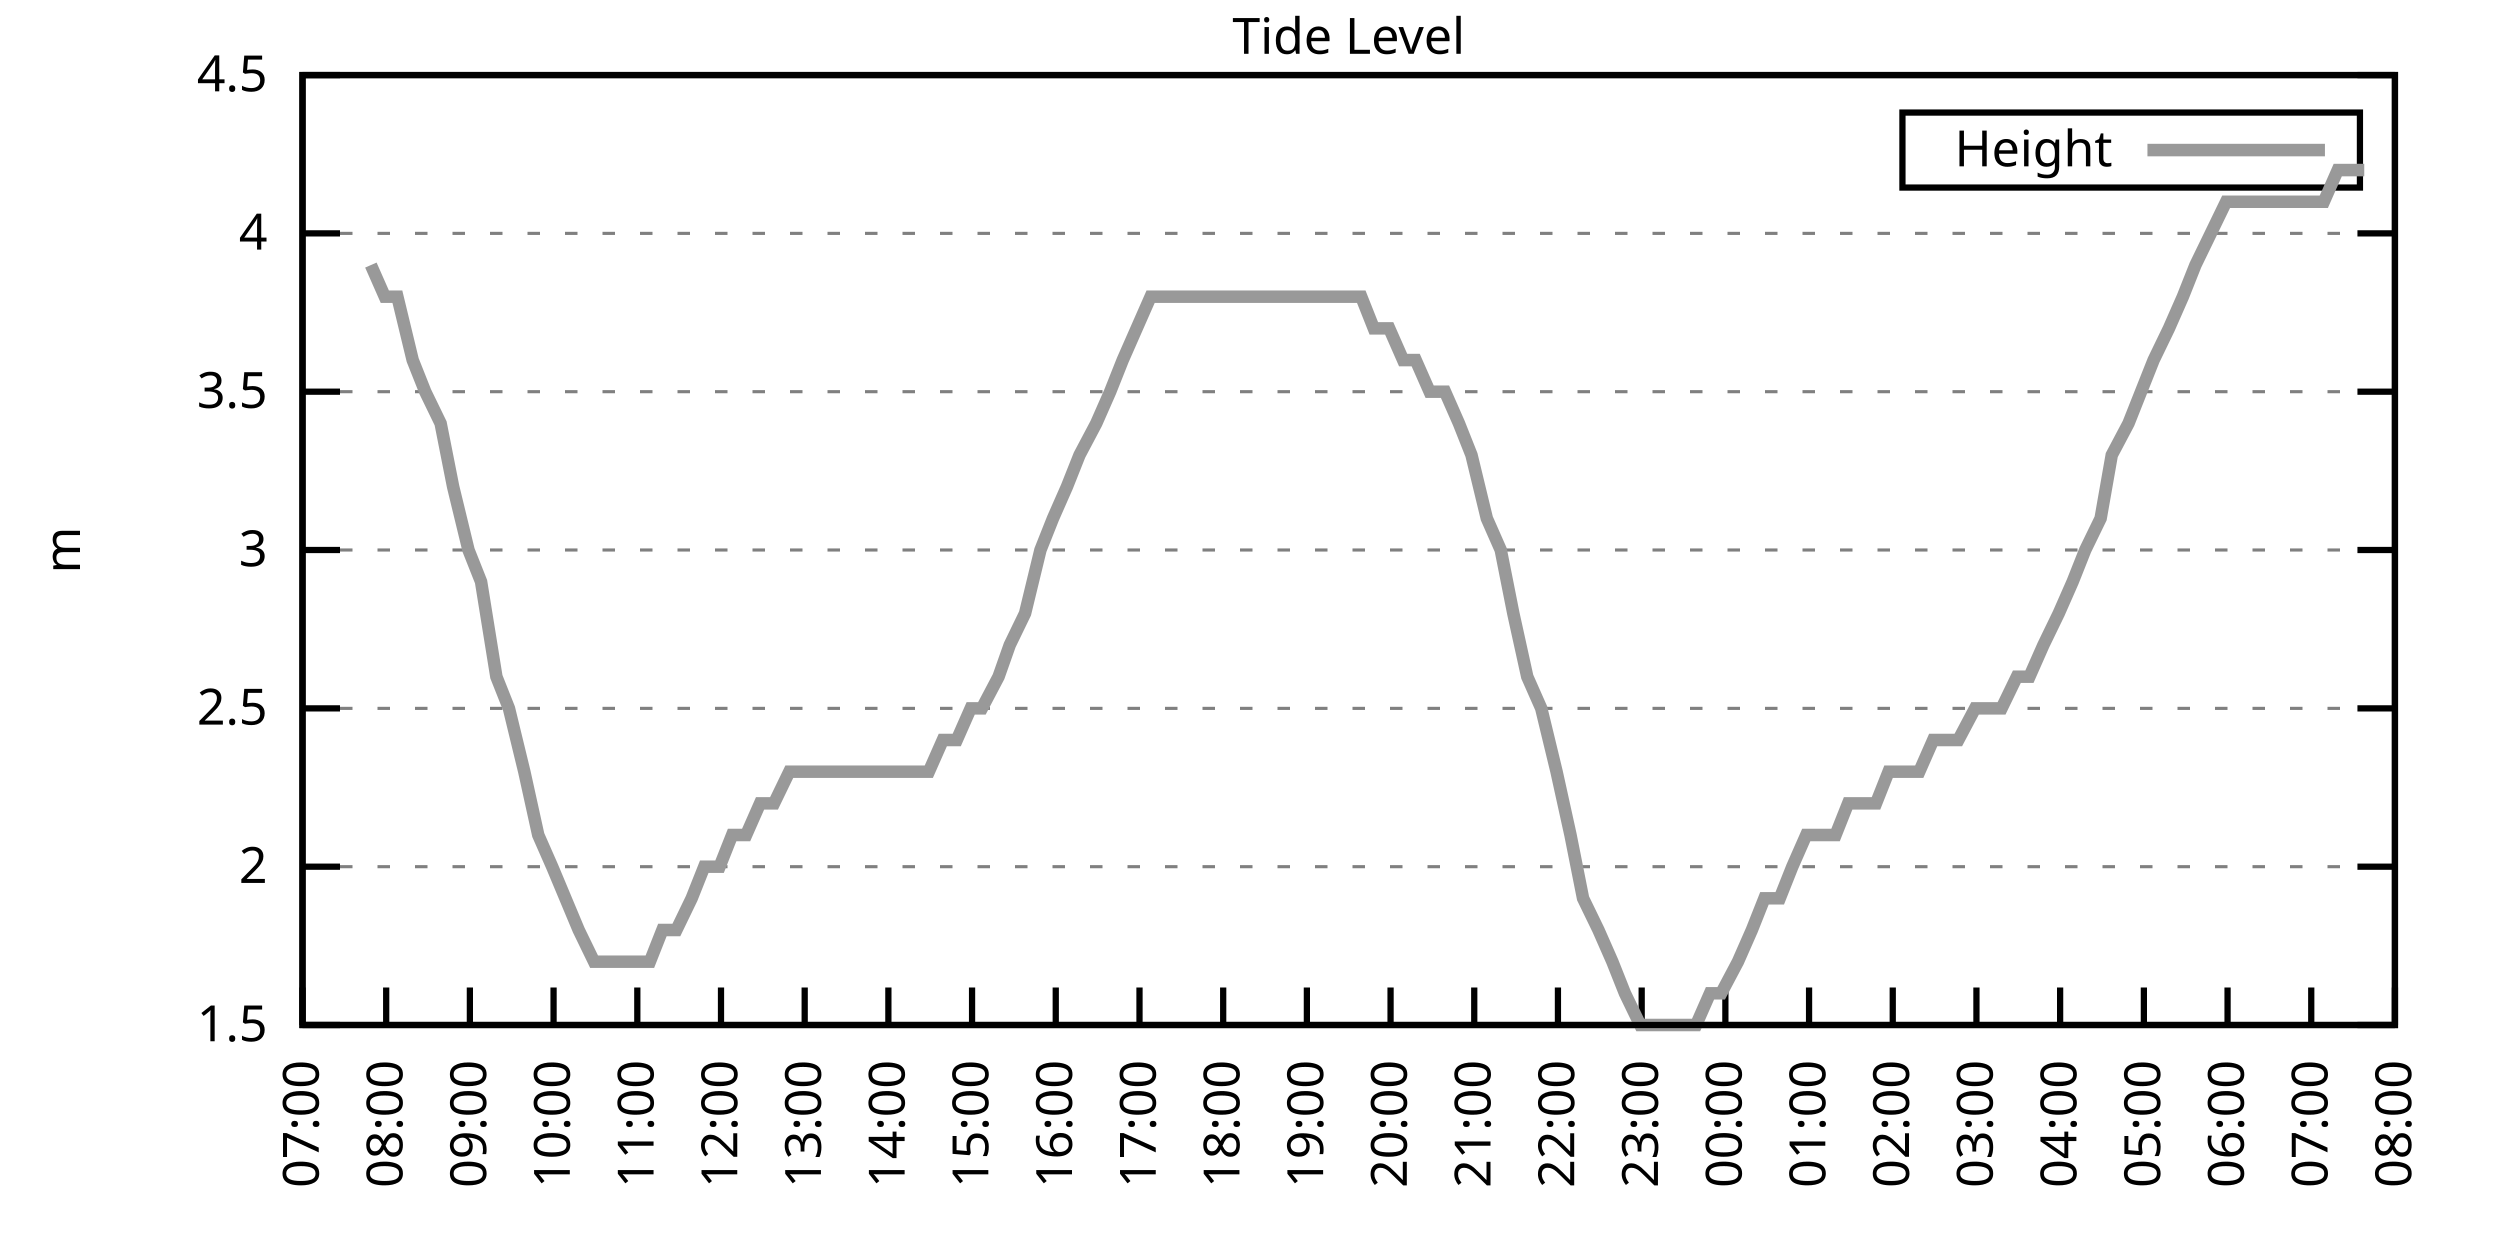
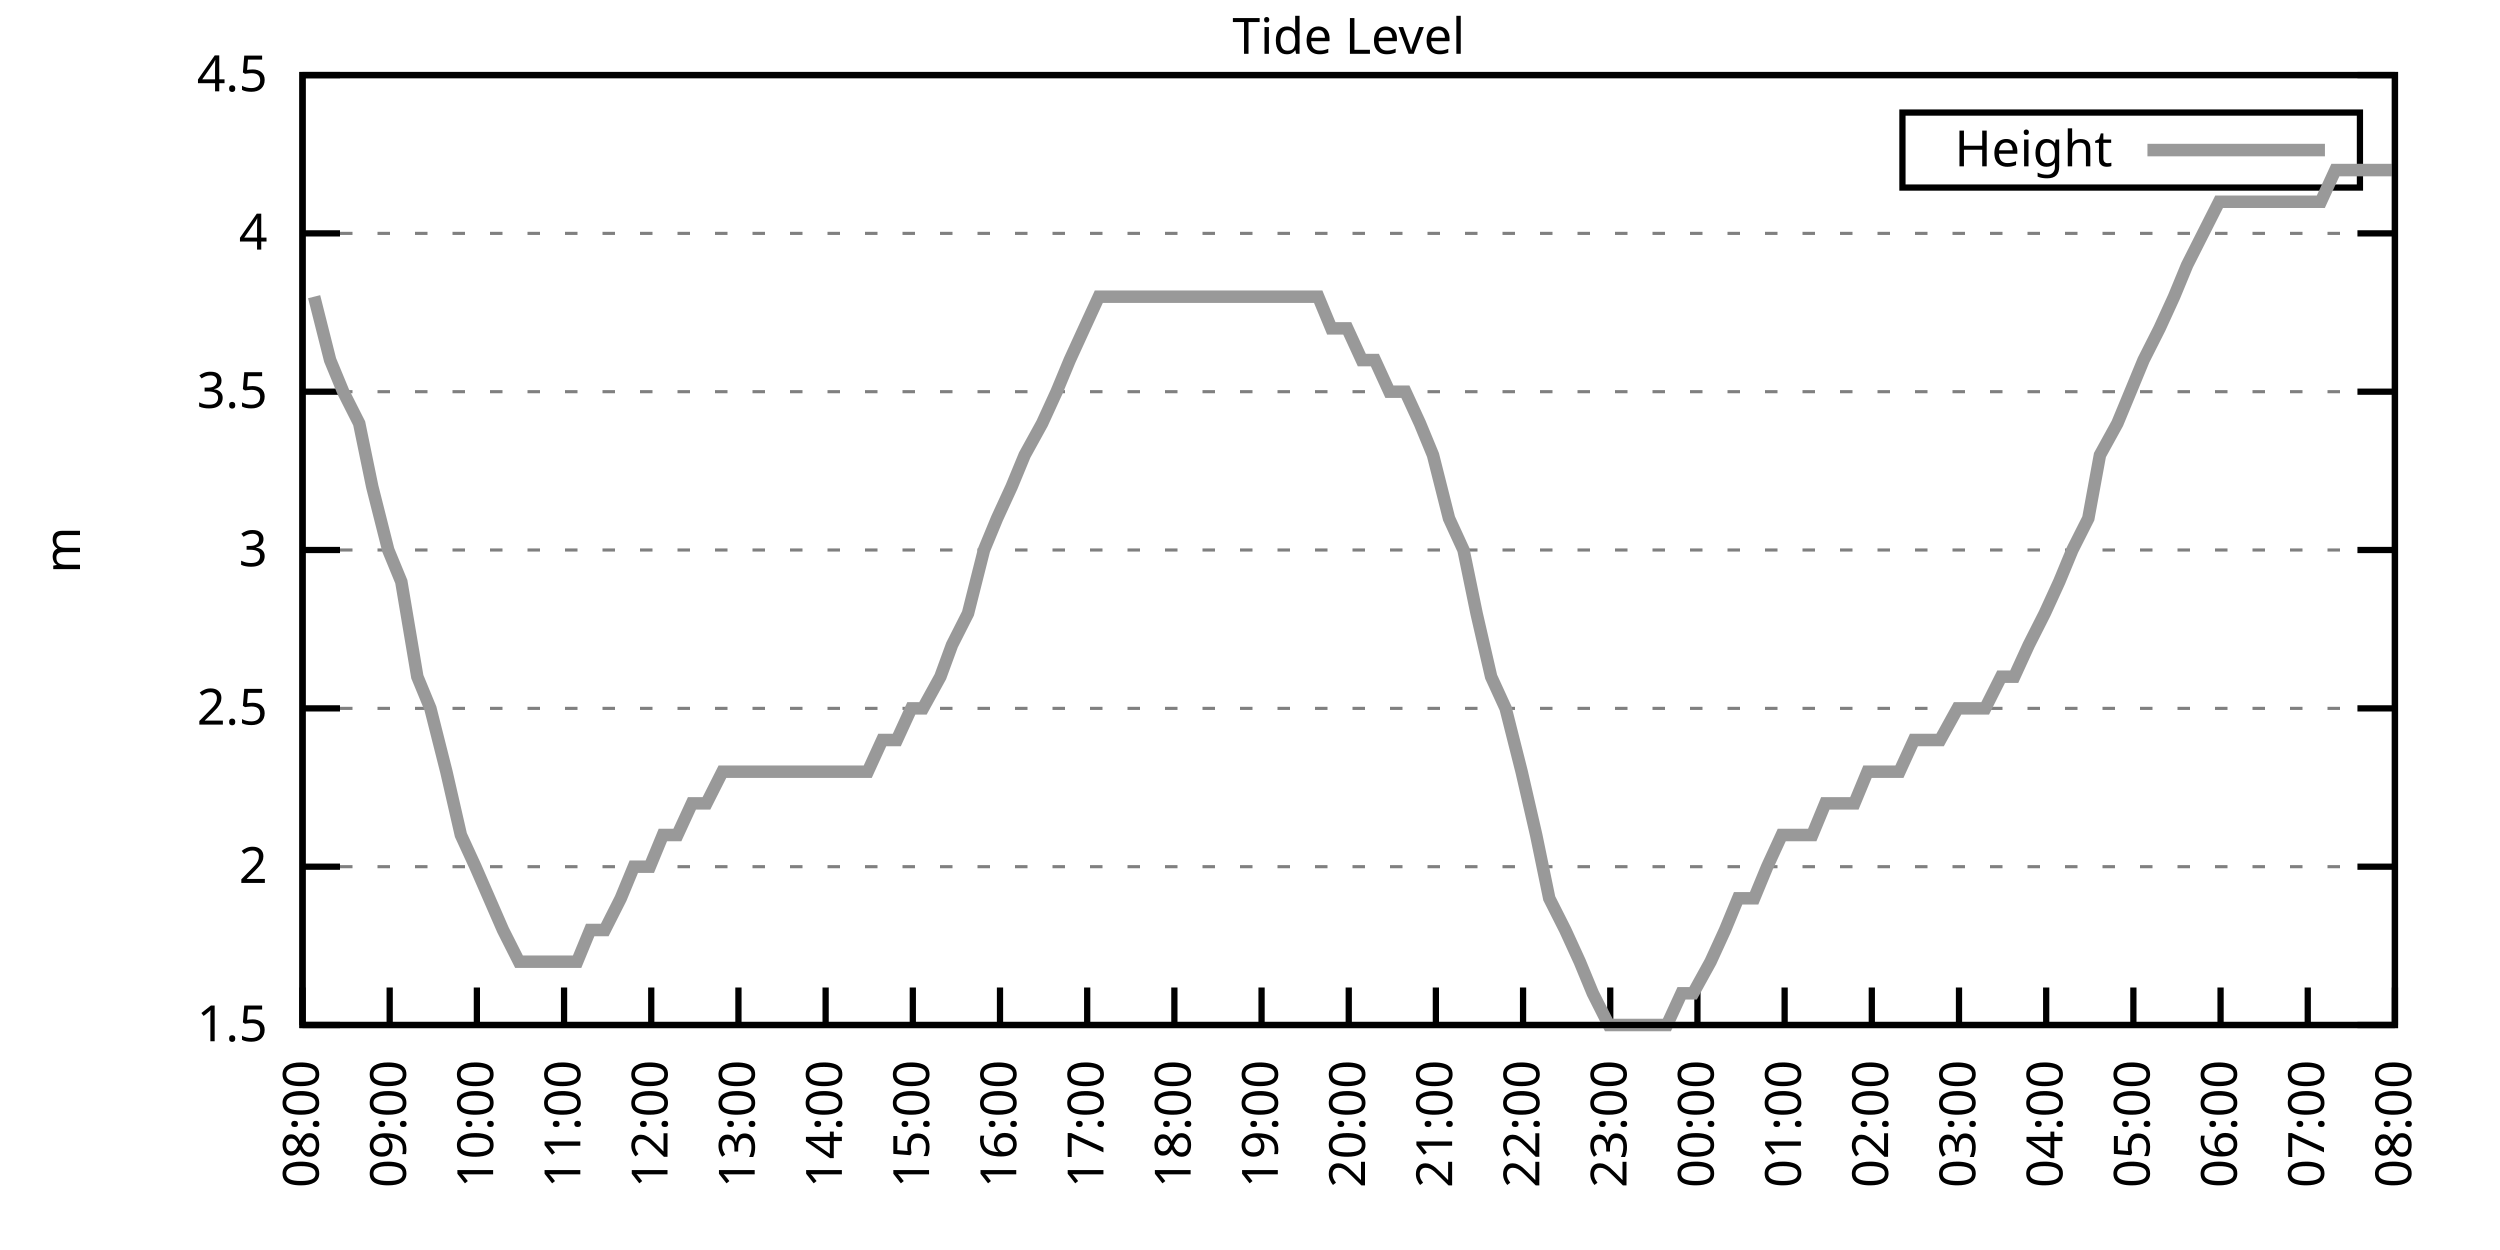
<svg xmlns="http://www.w3.org/2000/svg" xmlns:xlink="http://www.w3.org/1999/xlink" width="400" height="200" viewBox="0 0 400 200">
  <g id="gnuplot_canvas">
    <rect x="0" y="0" width="400" height="200" fill="none" />
    <defs>
      <circle id="gpDot" r="0.5" stroke-width="0.5" stroke="currentColor" />
      <path id="gpPt0" stroke-width="0.333" stroke="currentColor" d="M-1,0 h2 M0,-1 v2" />
      <path id="gpPt1" stroke-width="0.333" stroke="currentColor" d="M-1,-1 L1,1 M1,-1 L-1,1" />
      <path id="gpPt2" stroke-width="0.333" stroke="currentColor" d="M-1,0 L1,0 M0,-1 L0,1 M-1,-1 L1,1 M-1,1 L1,-1" />
      <rect id="gpPt3" stroke-width="0.333" stroke="currentColor" x="-1" y="-1" width="2" height="2" />
      <rect id="gpPt4" stroke-width="0.333" stroke="currentColor" fill="currentColor" x="-1" y="-1" width="2" height="2" />
      <circle id="gpPt5" stroke-width="0.333" stroke="currentColor" cx="0" cy="0" r="1" />
      <use xlink:href="#gpPt5" id="gpPt6" fill="currentColor" stroke="none" />
      <path id="gpPt7" stroke-width="0.333" stroke="currentColor" d="M0,-1.33 L-1.33,0.67 L1.33,0.67 z" />
      <use xlink:href="#gpPt7" id="gpPt8" fill="currentColor" stroke="none" />
      <use xlink:href="#gpPt7" id="gpPt9" stroke="currentColor" transform="rotate(180)" />
      <use xlink:href="#gpPt9" id="gpPt10" fill="currentColor" stroke="none" />
      <use xlink:href="#gpPt3" id="gpPt11" stroke="currentColor" transform="rotate(45)" />
      <use xlink:href="#gpPt11" id="gpPt12" fill="currentColor" stroke="none" />
      <path id="gpPt13" stroke-width="0.333" stroke="currentColor" d="M0,1.330 L1.265,0.411 L0.782,-1.067 L-0.782,-1.076 L-1.265,0.411 z" />
      <use xlink:href="#gpPt13" id="gpPt14" fill="currentColor" stroke="none" />
      <filter id="textbox" filterUnits="objectBoundingBox" x="0" y="0" height="1" width="1">
        <feFlood flood-color="white" flood-opacity="1" result="bgnd" />
        <feComposite in="SourceGraphic" in2="bgnd" operator="atop" />
      </filter>
      <filter id="greybox" filterUnits="objectBoundingBox" x="0" y="0" height="1" width="1">
        <feFlood flood-color="lightgrey" flood-opacity="1" result="grey" />
        <feComposite in="SourceGraphic" in2="grey" operator="atop" />
      </filter>
    </defs>
    <g fill="none" color="white" stroke="currentColor" stroke-width="1.00" stroke-linecap="butt" stroke-linejoin="miter">
</g>
    <g fill="none" color="black" stroke="currentColor" stroke-width="1.00" stroke-linecap="butt" stroke-linejoin="miter">
      <g stroke="none" shape-rendering="crispEdges">
        <polygon fill="rgb(255, 255, 255)" points="48.40,164.00 383.18,164.00 383.18,12.02 48.40,12.02 " />
      </g>
    </g>
    <g fill="none" color="black" stroke="currentColor" stroke-width="1.00" stroke-linecap="butt" stroke-linejoin="miter">
</g>
    <g fill="none" color="black" stroke="black" stroke-width="0.50" stroke-linecap="butt" stroke-linejoin="miter">
</g>
    <g fill="none" color="gray" stroke="currentColor" stroke-width="0.50" stroke-linecap="butt" stroke-linejoin="miter">
      <path stroke="gray" stroke-dasharray="2,4" class="gridline" d="M48.40,164.00 L383.19,164.00  " />
    </g>
    <g fill="none" color="gray" stroke="gray" stroke-width="1.00" stroke-linecap="butt" stroke-linejoin="miter">
</g>
    <g fill="none" color="black" stroke="currentColor" stroke-width="1.00" stroke-linecap="butt" stroke-linejoin="miter">
      <path stroke="black" d="M48.40,164.00 L54.40,164.00 M383.19,164.00 L377.19,164.00  " />
      <g transform="translate(42.80,166.60)" stroke="none" fill="black" font-family="Sans" font-size="8.00" text-anchor="end">
        <text>
          <tspan font-family="Sans"> 1.5</tspan>
        </text>
      </g>
    </g>
    <g fill="none" color="black" stroke="currentColor" stroke-width="1.00" stroke-linecap="butt" stroke-linejoin="miter">
</g>
    <g fill="none" color="black" stroke="black" stroke-width="0.50" stroke-linecap="butt" stroke-linejoin="miter">
</g>
    <g fill="none" color="gray" stroke="currentColor" stroke-width="0.50" stroke-linecap="butt" stroke-linejoin="miter">
      <path stroke="gray" stroke-dasharray="2,4" class="gridline" d="M48.40,138.67 L383.19,138.67  " />
    </g>
    <g fill="none" color="gray" stroke="gray" stroke-width="1.00" stroke-linecap="butt" stroke-linejoin="miter">
</g>
    <g fill="none" color="black" stroke="currentColor" stroke-width="1.00" stroke-linecap="butt" stroke-linejoin="miter">
      <path stroke="black" d="M48.40,138.67 L54.40,138.67 M383.19,138.67 L377.19,138.67  " />
      <g transform="translate(42.80,141.27)" stroke="none" fill="black" font-family="Sans" font-size="8.00" text-anchor="end">
        <text>
          <tspan font-family="Sans"> 2</tspan>
        </text>
      </g>
    </g>
    <g fill="none" color="black" stroke="currentColor" stroke-width="1.00" stroke-linecap="butt" stroke-linejoin="miter">
</g>
    <g fill="none" color="black" stroke="black" stroke-width="0.50" stroke-linecap="butt" stroke-linejoin="miter">
</g>
    <g fill="none" color="gray" stroke="currentColor" stroke-width="0.50" stroke-linecap="butt" stroke-linejoin="miter">
      <path stroke="gray" stroke-dasharray="2,4" class="gridline" d="M48.40,113.34 L383.19,113.34  " />
    </g>
    <g fill="none" color="gray" stroke="gray" stroke-width="1.00" stroke-linecap="butt" stroke-linejoin="miter">
</g>
    <g fill="none" color="black" stroke="currentColor" stroke-width="1.00" stroke-linecap="butt" stroke-linejoin="miter">
      <path stroke="black" d="M48.40,113.34 L54.40,113.34 M383.19,113.34 L377.19,113.34  " />
      <g transform="translate(42.80,115.94)" stroke="none" fill="black" font-family="Sans" font-size="8.00" text-anchor="end">
        <text>
          <tspan font-family="Sans"> 2.5</tspan>
        </text>
      </g>
    </g>
    <g fill="none" color="black" stroke="currentColor" stroke-width="1.00" stroke-linecap="butt" stroke-linejoin="miter">
</g>
    <g fill="none" color="black" stroke="black" stroke-width="0.50" stroke-linecap="butt" stroke-linejoin="miter">
</g>
    <g fill="none" color="gray" stroke="currentColor" stroke-width="0.50" stroke-linecap="butt" stroke-linejoin="miter">
      <path stroke="gray" stroke-dasharray="2,4" class="gridline" d="M48.40,88.00 L383.19,88.00  " />
    </g>
    <g fill="none" color="gray" stroke="gray" stroke-width="1.00" stroke-linecap="butt" stroke-linejoin="miter">
</g>
    <g fill="none" color="black" stroke="currentColor" stroke-width="1.00" stroke-linecap="butt" stroke-linejoin="miter">
      <path stroke="black" d="M48.40,88.00 L54.40,88.00 M383.19,88.00 L377.19,88.00  " />
      <g transform="translate(42.80,90.60)" stroke="none" fill="black" font-family="Sans" font-size="8.00" text-anchor="end">
        <text>
          <tspan font-family="Sans"> 3</tspan>
        </text>
      </g>
    </g>
    <g fill="none" color="black" stroke="currentColor" stroke-width="1.00" stroke-linecap="butt" stroke-linejoin="miter">
</g>
    <g fill="none" color="black" stroke="black" stroke-width="0.50" stroke-linecap="butt" stroke-linejoin="miter">
</g>
    <g fill="none" color="gray" stroke="currentColor" stroke-width="0.50" stroke-linecap="butt" stroke-linejoin="miter">
      <path stroke="gray" stroke-dasharray="2,4" class="gridline" d="M48.40,62.67 L383.19,62.67  " />
    </g>
    <g fill="none" color="gray" stroke="gray" stroke-width="1.00" stroke-linecap="butt" stroke-linejoin="miter">
</g>
    <g fill="none" color="black" stroke="currentColor" stroke-width="1.00" stroke-linecap="butt" stroke-linejoin="miter">
      <path stroke="black" d="M48.40,62.67 L54.40,62.67 M383.19,62.67 L377.19,62.67  " />
      <g transform="translate(42.80,65.27)" stroke="none" fill="black" font-family="Sans" font-size="8.00" text-anchor="end">
        <text>
          <tspan font-family="Sans"> 3.5</tspan>
        </text>
      </g>
    </g>
    <g fill="none" color="black" stroke="currentColor" stroke-width="1.00" stroke-linecap="butt" stroke-linejoin="miter">
</g>
    <g fill="none" color="black" stroke="black" stroke-width="0.50" stroke-linecap="butt" stroke-linejoin="miter">
</g>
    <g fill="none" color="gray" stroke="currentColor" stroke-width="0.50" stroke-linecap="butt" stroke-linejoin="miter">
      <path stroke="gray" stroke-dasharray="2,4" class="gridline" d="M48.40,37.34 L383.19,37.34  " />
    </g>
    <g fill="none" color="gray" stroke="gray" stroke-width="1.00" stroke-linecap="butt" stroke-linejoin="miter">
</g>
    <g fill="none" color="black" stroke="currentColor" stroke-width="1.00" stroke-linecap="butt" stroke-linejoin="miter">
      <path stroke="black" d="M48.40,37.34 L54.40,37.34 M383.19,37.34 L377.19,37.34  " />
      <g transform="translate(42.80,39.94)" stroke="none" fill="black" font-family="Sans" font-size="8.00" text-anchor="end">
        <text>
          <tspan font-family="Sans"> 4</tspan>
        </text>
      </g>
    </g>
    <g fill="none" color="black" stroke="currentColor" stroke-width="1.00" stroke-linecap="butt" stroke-linejoin="miter">
</g>
    <g fill="none" color="black" stroke="black" stroke-width="0.50" stroke-linecap="butt" stroke-linejoin="miter">
</g>
    <g fill="none" color="gray" stroke="currentColor" stroke-width="0.50" stroke-linecap="butt" stroke-linejoin="miter">
      <path stroke="gray" stroke-dasharray="2,4" class="gridline" d="M48.40,12.01 L383.19,12.01  " />
    </g>
    <g fill="none" color="gray" stroke="gray" stroke-width="1.00" stroke-linecap="butt" stroke-linejoin="miter">
</g>
    <g fill="none" color="black" stroke="currentColor" stroke-width="1.00" stroke-linecap="butt" stroke-linejoin="miter">
      <path stroke="black" d="M48.40,12.01 L54.40,12.01 M383.19,12.01 L377.19,12.01  " />
      <g transform="translate(42.80,14.61)" stroke="none" fill="black" font-family="Sans" font-size="8.00" text-anchor="end">
        <text>
          <tspan font-family="Sans"> 4.5</tspan>
        </text>
      </g>
    </g>
    <g fill="none" color="black" stroke="currentColor" stroke-width="1.00" stroke-linecap="butt" stroke-linejoin="miter">
      <path stroke="black" d="M48.40,164.00 L48.40,158.00  " />
      <g transform="translate(51.00,169.60) rotate(270.00)" stroke="none" fill="black" font-family="Sans" font-size="8.00" text-anchor="end">
        <text>
-           <tspan font-family="Sans">07:00</tspan>
-         </text>
-       </g>
-     </g>
-     <g fill="none" color="black" stroke="currentColor" stroke-width="1.00" stroke-linecap="butt" stroke-linejoin="miter">
-       <path stroke="black" d="M61.79,164.00 L61.79,158.00  " />
-       <g transform="translate(64.39,169.60) rotate(270.00)" stroke="none" fill="black" font-family="Sans" font-size="8.00" text-anchor="end">
-         <text>
          <tspan font-family="Sans">08:00</tspan>
        </text>
      </g>
    </g>
    <g fill="none" color="black" stroke="currentColor" stroke-width="1.00" stroke-linecap="butt" stroke-linejoin="miter">
-       <path stroke="black" d="M75.18,164.00 L75.18,158.00  " />
-       <g transform="translate(77.78,169.60) rotate(270.00)" stroke="none" fill="black" font-family="Sans" font-size="8.00" text-anchor="end">
+       <path stroke="black" d="M62.35,164.00 L62.35,158.00  " />
+       <g transform="translate(64.95,169.60) rotate(270.00)" stroke="none" fill="black" font-family="Sans" font-size="8.00" text-anchor="end">
        <text>
          <tspan font-family="Sans">09:00</tspan>
        </text>
      </g>
    </g>
    <g fill="none" color="black" stroke="currentColor" stroke-width="1.00" stroke-linecap="butt" stroke-linejoin="miter">
-       <path stroke="black" d="M88.57,164.00 L88.57,158.00  " />
-       <g transform="translate(91.17,169.60) rotate(270.00)" stroke="none" fill="black" font-family="Sans" font-size="8.00" text-anchor="end">
+       <path stroke="black" d="M76.30,164.00 L76.30,158.00  " />
+       <g transform="translate(78.90,169.60) rotate(270.00)" stroke="none" fill="black" font-family="Sans" font-size="8.00" text-anchor="end">
        <text>
          <tspan font-family="Sans">10:00</tspan>
        </text>
      </g>
    </g>
    <g fill="none" color="black" stroke="currentColor" stroke-width="1.00" stroke-linecap="butt" stroke-linejoin="miter">
-       <path stroke="black" d="M101.97,164.00 L101.97,158.00  " />
-       <g transform="translate(104.57,169.60) rotate(270.00)" stroke="none" fill="black" font-family="Sans" font-size="8.00" text-anchor="end">
+       <path stroke="black" d="M90.25,164.00 L90.25,158.00  " />
+       <g transform="translate(92.85,169.60) rotate(270.00)" stroke="none" fill="black" font-family="Sans" font-size="8.00" text-anchor="end">
        <text>
          <tspan font-family="Sans">11:00</tspan>
        </text>
      </g>
    </g>
    <g fill="none" color="black" stroke="currentColor" stroke-width="1.00" stroke-linecap="butt" stroke-linejoin="miter">
-       <path stroke="black" d="M115.36,164.00 L115.36,158.00  " />
-       <g transform="translate(117.96,169.60) rotate(270.00)" stroke="none" fill="black" font-family="Sans" font-size="8.00" text-anchor="end">
+       <path stroke="black" d="M104.20,164.00 L104.20,158.00  " />
+       <g transform="translate(106.80,169.60) rotate(270.00)" stroke="none" fill="black" font-family="Sans" font-size="8.00" text-anchor="end">
        <text>
          <tspan font-family="Sans">12:00</tspan>
        </text>
      </g>
    </g>
    <g fill="none" color="black" stroke="currentColor" stroke-width="1.00" stroke-linecap="butt" stroke-linejoin="miter">
-       <path stroke="black" d="M128.75,164.00 L128.75,158.00  " />
-       <g transform="translate(131.35,169.60) rotate(270.00)" stroke="none" fill="black" font-family="Sans" font-size="8.00" text-anchor="end">
+       <path stroke="black" d="M118.15,164.00 L118.15,158.00  " />
+       <g transform="translate(120.75,169.60) rotate(270.00)" stroke="none" fill="black" font-family="Sans" font-size="8.00" text-anchor="end">
        <text>
          <tspan font-family="Sans">13:00</tspan>
        </text>
      </g>
    </g>
    <g fill="none" color="black" stroke="currentColor" stroke-width="1.00" stroke-linecap="butt" stroke-linejoin="miter">
-       <path stroke="black" d="M142.14,164.00 L142.14,158.00  " />
-       <g transform="translate(144.74,169.60) rotate(270.00)" stroke="none" fill="black" font-family="Sans" font-size="8.00" text-anchor="end">
+       <path stroke="black" d="M132.10,164.00 L132.10,158.00  " />
+       <g transform="translate(134.70,169.60) rotate(270.00)" stroke="none" fill="black" font-family="Sans" font-size="8.00" text-anchor="end">
        <text>
          <tspan font-family="Sans">14:00</tspan>
        </text>
      </g>
    </g>
    <g fill="none" color="black" stroke="currentColor" stroke-width="1.00" stroke-linecap="butt" stroke-linejoin="miter">
-       <path stroke="black" d="M155.53,164.00 L155.53,158.00  " />
-       <g transform="translate(158.13,169.60) rotate(270.00)" stroke="none" fill="black" font-family="Sans" font-size="8.00" text-anchor="end">
+       <path stroke="black" d="M146.05,164.00 L146.05,158.00  " />
+       <g transform="translate(148.65,169.60) rotate(270.00)" stroke="none" fill="black" font-family="Sans" font-size="8.00" text-anchor="end">
        <text>
          <tspan font-family="Sans">15:00</tspan>
        </text>
      </g>
    </g>
    <g fill="none" color="black" stroke="currentColor" stroke-width="1.00" stroke-linecap="butt" stroke-linejoin="miter">
-       <path stroke="black" d="M168.92,164.00 L168.92,158.00  " />
-       <g transform="translate(171.52,169.60) rotate(270.00)" stroke="none" fill="black" font-family="Sans" font-size="8.00" text-anchor="end">
+       <path stroke="black" d="M160.00,164.00 L160.00,158.00  " />
+       <g transform="translate(162.60,169.60) rotate(270.00)" stroke="none" fill="black" font-family="Sans" font-size="8.00" text-anchor="end">
        <text>
          <tspan font-family="Sans">16:00</tspan>
        </text>
      </g>
    </g>
    <g fill="none" color="black" stroke="currentColor" stroke-width="1.00" stroke-linecap="butt" stroke-linejoin="miter">
-       <path stroke="black" d="M182.32,164.00 L182.32,158.00  " />
-       <g transform="translate(184.92,169.60) rotate(270.00)" stroke="none" fill="black" font-family="Sans" font-size="8.00" text-anchor="end">
+       <path stroke="black" d="M173.95,164.00 L173.95,158.00  " />
+       <g transform="translate(176.55,169.60) rotate(270.00)" stroke="none" fill="black" font-family="Sans" font-size="8.00" text-anchor="end">
        <text>
          <tspan font-family="Sans">17:00</tspan>
        </text>
      </g>
    </g>
    <g fill="none" color="black" stroke="currentColor" stroke-width="1.00" stroke-linecap="butt" stroke-linejoin="miter">
-       <path stroke="black" d="M195.71,164.00 L195.71,158.00  " />
-       <g transform="translate(198.31,169.60) rotate(270.00)" stroke="none" fill="black" font-family="Sans" font-size="8.00" text-anchor="end">
+       <path stroke="black" d="M187.90,164.00 L187.90,158.00  " />
+       <g transform="translate(190.50,169.60) rotate(270.00)" stroke="none" fill="black" font-family="Sans" font-size="8.00" text-anchor="end">
        <text>
          <tspan font-family="Sans">18:00</tspan>
        </text>
      </g>
    </g>
    <g fill="none" color="black" stroke="currentColor" stroke-width="1.00" stroke-linecap="butt" stroke-linejoin="miter">
-       <path stroke="black" d="M209.10,164.00 L209.10,158.00  " />
-       <g transform="translate(211.70,169.60) rotate(270.00)" stroke="none" fill="black" font-family="Sans" font-size="8.00" text-anchor="end">
+       <path stroke="black" d="M201.85,164.00 L201.85,158.00  " />
+       <g transform="translate(204.45,169.60) rotate(270.00)" stroke="none" fill="black" font-family="Sans" font-size="8.00" text-anchor="end">
        <text>
          <tspan font-family="Sans">19:00</tspan>
        </text>
      </g>
    </g>
    <g fill="none" color="black" stroke="currentColor" stroke-width="1.00" stroke-linecap="butt" stroke-linejoin="miter">
-       <path stroke="black" d="M222.49,164.00 L222.49,158.00  " />
-       <g transform="translate(225.09,169.60) rotate(270.00)" stroke="none" fill="black" font-family="Sans" font-size="8.00" text-anchor="end">
+       <path stroke="black" d="M215.80,164.00 L215.80,158.00  " />
+       <g transform="translate(218.40,169.60) rotate(270.00)" stroke="none" fill="black" font-family="Sans" font-size="8.00" text-anchor="end">
        <text>
          <tspan font-family="Sans">20:00</tspan>
        </text>
      </g>
    </g>
    <g fill="none" color="black" stroke="currentColor" stroke-width="1.00" stroke-linecap="butt" stroke-linejoin="miter">
-       <path stroke="black" d="M235.88,164.00 L235.88,158.00  " />
-       <g transform="translate(238.48,169.60) rotate(270.00)" stroke="none" fill="black" font-family="Sans" font-size="8.00" text-anchor="end">
+       <path stroke="black" d="M229.74,164.00 L229.74,158.00  " />
+       <g transform="translate(232.34,169.60) rotate(270.00)" stroke="none" fill="black" font-family="Sans" font-size="8.00" text-anchor="end">
        <text>
          <tspan font-family="Sans">21:00</tspan>
        </text>
      </g>
    </g>
    <g fill="none" color="black" stroke="currentColor" stroke-width="1.00" stroke-linecap="butt" stroke-linejoin="miter">
-       <path stroke="black" d="M249.27,164.00 L249.27,158.00  " />
-       <g transform="translate(251.87,169.60) rotate(270.00)" stroke="none" fill="black" font-family="Sans" font-size="8.00" text-anchor="end">
+       <path stroke="black" d="M243.69,164.00 L243.69,158.00  " />
+       <g transform="translate(246.29,169.60) rotate(270.00)" stroke="none" fill="black" font-family="Sans" font-size="8.00" text-anchor="end">
        <text>
          <tspan font-family="Sans">22:00</tspan>
        </text>
      </g>
    </g>
    <g fill="none" color="black" stroke="currentColor" stroke-width="1.00" stroke-linecap="butt" stroke-linejoin="miter">
-       <path stroke="black" d="M262.67,164.00 L262.67,158.00  " />
-       <g transform="translate(265.27,169.60) rotate(270.00)" stroke="none" fill="black" font-family="Sans" font-size="8.00" text-anchor="end">
+       <path stroke="black" d="M257.64,164.00 L257.64,158.00  " />
+       <g transform="translate(260.24,169.60) rotate(270.00)" stroke="none" fill="black" font-family="Sans" font-size="8.00" text-anchor="end">
        <text>
          <tspan font-family="Sans">23:00</tspan>
        </text>
      </g>
    </g>
    <g fill="none" color="black" stroke="currentColor" stroke-width="1.00" stroke-linecap="butt" stroke-linejoin="miter">
-       <path stroke="black" d="M276.06,164.00 L276.06,158.00  " />
-       <g transform="translate(278.66,169.60) rotate(270.00)" stroke="none" fill="black" font-family="Sans" font-size="8.00" text-anchor="end">
+       <path stroke="black" d="M271.59,164.00 L271.59,158.00  " />
+       <g transform="translate(274.19,169.60) rotate(270.00)" stroke="none" fill="black" font-family="Sans" font-size="8.00" text-anchor="end">
        <text>
          <tspan font-family="Sans">00:00</tspan>
        </text>
      </g>
    </g>
    <g fill="none" color="black" stroke="currentColor" stroke-width="1.00" stroke-linecap="butt" stroke-linejoin="miter">
-       <path stroke="black" d="M289.45,164.00 L289.45,158.00  " />
-       <g transform="translate(292.05,169.60) rotate(270.00)" stroke="none" fill="black" font-family="Sans" font-size="8.00" text-anchor="end">
+       <path stroke="black" d="M285.54,164.00 L285.54,158.00  " />
+       <g transform="translate(288.14,169.60) rotate(270.00)" stroke="none" fill="black" font-family="Sans" font-size="8.00" text-anchor="end">
        <text>
          <tspan font-family="Sans">01:00</tspan>
        </text>
      </g>
    </g>
    <g fill="none" color="black" stroke="currentColor" stroke-width="1.00" stroke-linecap="butt" stroke-linejoin="miter">
-       <path stroke="black" d="M302.84,164.00 L302.84,158.00  " />
-       <g transform="translate(305.44,169.60) rotate(270.00)" stroke="none" fill="black" font-family="Sans" font-size="8.00" text-anchor="end">
+       <path stroke="black" d="M299.49,164.00 L299.49,158.00  " />
+       <g transform="translate(302.09,169.60) rotate(270.00)" stroke="none" fill="black" font-family="Sans" font-size="8.00" text-anchor="end">
        <text>
          <tspan font-family="Sans">02:00</tspan>
        </text>
      </g>
    </g>
    <g fill="none" color="black" stroke="currentColor" stroke-width="1.00" stroke-linecap="butt" stroke-linejoin="miter">
-       <path stroke="black" d="M316.23,164.00 L316.23,158.00  " />
-       <g transform="translate(318.83,169.60) rotate(270.00)" stroke="none" fill="black" font-family="Sans" font-size="8.00" text-anchor="end">
+       <path stroke="black" d="M313.44,164.00 L313.44,158.00  " />
+       <g transform="translate(316.04,169.60) rotate(270.00)" stroke="none" fill="black" font-family="Sans" font-size="8.00" text-anchor="end">
        <text>
          <tspan font-family="Sans">03:00</tspan>
        </text>
      </g>
    </g>
    <g fill="none" color="black" stroke="currentColor" stroke-width="1.00" stroke-linecap="butt" stroke-linejoin="miter">
-       <path stroke="black" d="M329.62,164.00 L329.62,158.00  " />
-       <g transform="translate(332.22,169.60) rotate(270.00)" stroke="none" fill="black" font-family="Sans" font-size="8.00" text-anchor="end">
+       <path stroke="black" d="M327.39,164.00 L327.39,158.00  " />
+       <g transform="translate(329.99,169.60) rotate(270.00)" stroke="none" fill="black" font-family="Sans" font-size="8.00" text-anchor="end">
        <text>
          <tspan font-family="Sans">04:00</tspan>
        </text>
      </g>
    </g>
    <g fill="none" color="black" stroke="currentColor" stroke-width="1.00" stroke-linecap="butt" stroke-linejoin="miter">
-       <path stroke="black" d="M343.02,164.00 L343.02,158.00  " />
-       <g transform="translate(345.62,169.60) rotate(270.00)" stroke="none" fill="black" font-family="Sans" font-size="8.00" text-anchor="end">
+       <path stroke="black" d="M341.34,164.00 L341.34,158.00  " />
+       <g transform="translate(343.94,169.60) rotate(270.00)" stroke="none" fill="black" font-family="Sans" font-size="8.00" text-anchor="end">
        <text>
          <tspan font-family="Sans">05:00</tspan>
        </text>
      </g>
    </g>
    <g fill="none" color="black" stroke="currentColor" stroke-width="1.00" stroke-linecap="butt" stroke-linejoin="miter">
-       <path stroke="black" d="M356.41,164.00 L356.41,158.00  " />
-       <g transform="translate(359.01,169.60) rotate(270.00)" stroke="none" fill="black" font-family="Sans" font-size="8.00" text-anchor="end">
+       <path stroke="black" d="M355.29,164.00 L355.29,158.00  " />
+       <g transform="translate(357.89,169.60) rotate(270.00)" stroke="none" fill="black" font-family="Sans" font-size="8.00" text-anchor="end">
        <text>
          <tspan font-family="Sans">06:00</tspan>
        </text>
      </g>
    </g>
    <g fill="none" color="black" stroke="currentColor" stroke-width="1.00" stroke-linecap="butt" stroke-linejoin="miter">
-       <path stroke="black" d="M369.80,164.00 L369.80,158.00  " />
-       <g transform="translate(372.40,169.60) rotate(270.00)" stroke="none" fill="black" font-family="Sans" font-size="8.00" text-anchor="end">
+       <path stroke="black" d="M369.24,164.00 L369.24,158.00  " />
+       <g transform="translate(371.84,169.60) rotate(270.00)" stroke="none" fill="black" font-family="Sans" font-size="8.00" text-anchor="end">
        <text>
          <tspan font-family="Sans">07:00</tspan>
        </text>
      </g>
    </g>
    <g fill="none" color="black" stroke="currentColor" stroke-width="1.00" stroke-linecap="butt" stroke-linejoin="miter">
      <path stroke="black" d="M383.19,164.00 L383.19,158.00  " />
      <g transform="translate(385.79,169.60) rotate(270.00)" stroke="none" fill="black" font-family="Sans" font-size="8.00" text-anchor="end">
        <text>
          <tspan font-family="Sans">08:00</tspan>
        </text>
      </g>
    </g>
    <g fill="none" color="black" stroke="currentColor" stroke-width="1.00" stroke-linecap="butt" stroke-linejoin="miter">
</g>
    <g fill="none" color="black" stroke="currentColor" stroke-width="1.00" stroke-linecap="butt" stroke-linejoin="miter">
      <path stroke="black" d="M48.40,12.01 L48.40,164.00 L383.19,164.00 L383.19,12.01 L48.40,12.01 Z  " />
    </g>
    <g fill="none" color="black" stroke="currentColor" stroke-width="1.00" stroke-linecap="butt" stroke-linejoin="miter">
</g>
    <g fill="none" color="black" stroke="currentColor" stroke-width="1.00" stroke-linecap="butt" stroke-linejoin="miter">
      <path stroke="black" d="M304.39,30.01 L304.39,18.01 L377.59,18.01 L377.59,30.01 L304.39,30.01 Z  " />
    </g>
    <g id="Tide_level_plot_1">
      <g fill="none" color="white" stroke="black" stroke-width="2.00" stroke-linecap="butt" stroke-linejoin="miter">
</g>
      <g fill="none" color="black" stroke="currentColor" stroke-width="2.00" stroke-linecap="butt" stroke-linejoin="miter">
        <g transform="translate(337.99,26.61)" stroke="none" fill="black" font-family="Sans" font-size="8.00" text-anchor="end">
          <text>
            <tspan font-family="Sans">Height</tspan>
          </text>
        </g>
      </g>
      <g fill="none" color="black" stroke="currentColor" stroke-width="2.00" stroke-linecap="butt" stroke-linejoin="miter">
-         <path stroke="rgb(153, 153, 153)" d="M343.59,24.01 L371.99,24.01 M59.34,42.41 L61.57,47.47 L63.58,47.47 L66.03,57.61 L68.04,62.67 L70.50,67.74   L72.50,77.87 L74.96,88.00 L76.97,93.07 L79.42,108.27 L81.43,113.34 L83.89,123.47 L86.12,133.60 L88.35,138.67   L92.59,148.80 L95.05,153.87 L97.28,153.87 L99.29,153.87 L101.52,153.87 L103.98,153.87 L105.98,148.80 L108.22,148.80   L110.67,143.73 L112.68,138.67 L115.13,138.67 L117.14,133.60 L119.38,133.60 L121.61,128.54 L123.84,128.54 L126.29,123.47   L128.30,123.47 L130.76,123.47 L132.99,123.47 L135.00,123.47 L137.45,123.47 L139.24,123.47 L141.92,123.47 L143.93,123.47   L146.38,123.47 L148.61,123.47 L150.85,118.40 L153.08,118.40 L155.31,113.34 L157.10,113.34 L159.77,108.27 L161.56,103.20   L164.01,98.14 L166.47,88.00 L168.48,82.94 L170.71,77.87 L172.72,72.81 L175.40,67.74 L177.63,62.67 L179.64,57.61   L181.87,52.54 L184.10,47.47 L186.56,47.47 L188.57,47.47 L191.02,47.47 L192.81,47.47 L195.48,47.47 L197.49,47.47   L199.95,47.47 L201.73,47.47 L204.41,47.47 L206.20,47.47 L208.65,47.47 L211.11,47.47 L213.12,47.47 L215.35,47.47   L217.80,47.47 L219.81,52.54 L222.27,52.54 L224.50,57.61 L226.51,57.61 L228.74,62.67 L231.20,62.67 L233.43,67.74   L235.44,72.81 L237.89,82.94 L240.12,88.00 L242.13,98.14 L244.36,108.27 L246.60,113.34 L249.05,123.47 L251.28,133.60   L253.29,143.73 L255.75,148.80 L257.98,153.87 L259.99,158.93 L262.44,164.00 L264.45,164.00 L266.91,164.00 L268.69,164.00   L271.37,164.00 L273.60,158.93 L275.39,158.93 L278.07,153.87 L280.30,148.80 L282.31,143.73 L284.76,143.73 L286.77,138.67   L289.00,133.60 L291.46,133.60 L293.69,133.60 L295.70,128.54 L297.93,128.54 L300.16,128.54 L302.17,123.47 L304.63,123.47   L307.08,123.47 L309.31,118.40 L311.54,118.40 L313.33,118.40 L316.01,113.34 L318.24,113.34 L320.25,113.34 L322.70,108.27   L324.71,108.27 L326.95,103.20 L329.40,98.14 L331.63,93.07 L333.64,88.00 L336.10,82.94 L337.88,72.81 L340.56,67.74   L342.57,62.67 L344.58,57.61 L347.03,52.54 L349.26,47.47 L351.27,42.41 L353.73,37.34 L356.18,32.28 L358.42,32.28   L360.65,32.28 L362.88,32.28 L365.11,32.28 L367.12,32.28 L369.35,32.28 L371.81,32.28 L374.04,27.21 L376.27,27.21   L378.28,27.21  " />
+         <path stroke="rgb(153, 153, 153)" d="M343.59,24.01 L371.99,24.01 M50.26,47.47 L52.82,57.61 L54.91,62.67 L57.47,67.74 L59.56,77.87 L62.12,88.00   L64.21,93.07 L66.77,108.27 L68.86,113.34 L71.42,123.47 L73.74,133.60 L76.07,138.67 L80.48,148.80 L83.04,153.87   L85.37,153.87 L87.46,153.87 L89.78,153.87 L92.34,153.87 L94.43,148.80 L96.76,148.80 L99.32,143.73 L101.41,138.67   L103.97,138.67 L106.06,133.60 L108.38,133.60 L110.71,128.54 L113.03,128.54 L115.59,123.47 L117.68,123.47 L120.24,123.47   L122.57,123.47 L124.66,123.47 L127.22,123.47 L129.08,123.47 L131.87,123.47 L133.96,123.47 L136.51,123.47 L138.84,123.47   L141.16,118.40 L143.49,118.40 L145.81,113.34 L147.67,113.34 L150.46,108.27 L152.32,103.20 L154.88,98.14 L157.44,88.00   L159.53,82.94 L161.86,77.87 L163.95,72.81 L166.74,67.74 L169.06,62.67 L171.16,57.61 L173.48,52.54 L175.81,47.47   L178.36,47.47 L180.46,47.47 L183.01,47.47 L184.87,47.47 L187.66,47.47 L189.76,47.47 L192.31,47.47 L194.17,47.47   L196.96,47.47 L198.82,47.47 L201.38,47.47 L203.94,47.47 L206.03,47.47 L208.36,47.47 L210.91,47.47 L213.01,52.54   L215.56,52.54 L217.89,57.61 L219.98,57.61 L222.30,62.67 L224.86,62.67 L227.19,67.74 L229.28,72.81 L231.84,82.94   L234.16,88.00 L236.25,98.14 L238.58,108.27 L240.90,113.34 L243.46,123.47 L245.79,133.60 L247.88,143.73 L250.44,148.80   L252.76,153.87 L254.85,158.93 L257.41,164.00 L259.50,164.00 L262.06,164.00 L263.92,164.00 L266.71,164.00 L269.04,158.93   L270.90,158.93 L273.69,153.87 L276.01,148.80 L278.10,143.73 L280.66,143.73 L282.75,138.67 L285.08,133.60 L287.64,133.60   L289.96,133.60 L292.05,128.54 L294.38,128.54 L296.70,128.54 L298.80,123.47 L301.35,123.47 L303.91,123.47 L306.23,118.40   L308.56,118.40 L310.42,118.40 L313.21,113.34 L315.53,113.34 L317.63,113.34 L320.18,108.27 L322.28,108.27 L324.60,103.20   L327.16,98.14 L329.48,93.07 L331.58,88.00 L334.13,82.94 L335.99,72.81 L338.78,67.74 L340.88,62.67 L342.97,57.61   L345.53,52.54 L347.85,47.47 L349.94,42.41 L352.50,37.34 L355.06,32.28 L357.38,32.28 L359.71,32.28 L362.03,32.28   L364.36,32.28 L366.45,32.28 L368.78,32.28 L371.33,32.28 L373.66,27.21 L375.98,27.21 L378.08,27.21 L380.40,27.21   L382.96,27.21  " />
      </g>
    </g>
    <g fill="none" color="black" stroke="currentColor" stroke-width="2.00" stroke-linecap="butt" stroke-linejoin="miter">
</g>
    <g fill="none" color="black" stroke="black" stroke-width="1.00" stroke-linecap="butt" stroke-linejoin="miter">
</g>
    <g fill="none" color="black" stroke="currentColor" stroke-width="1.00" stroke-linecap="butt" stroke-linejoin="miter">
      <path stroke="black" d="M48.40,12.01 L48.40,164.00 L383.19,164.00 L383.19,12.01 L48.40,12.01 Z  " />
      <g transform="translate(12.80,88.01) rotate(270.00)" stroke="none" fill="black" font-family="Sans" font-size="8.00" text-anchor="middle">
        <text>
          <tspan font-family="Sans">m</tspan>
        </text>
      </g>
    </g>
    <g fill="none" color="black" stroke="currentColor" stroke-width="1.00" stroke-linecap="butt" stroke-linejoin="miter">
</g>
    <g fill="none" color="black" stroke="currentColor" stroke-width="1.00" stroke-linecap="butt" stroke-linejoin="miter">
      <g transform="translate(215.79,8.61)" stroke="none" fill="black" font-family="Sans" font-size="8.00" text-anchor="middle">
        <text>
          <tspan font-family="Sans">Tide Level</tspan>
        </text>
      </g>
    </g>
    <g fill="none" color="black" stroke="currentColor" stroke-width="1.00" stroke-linecap="butt" stroke-linejoin="miter">
</g>
  </g>
</svg>
